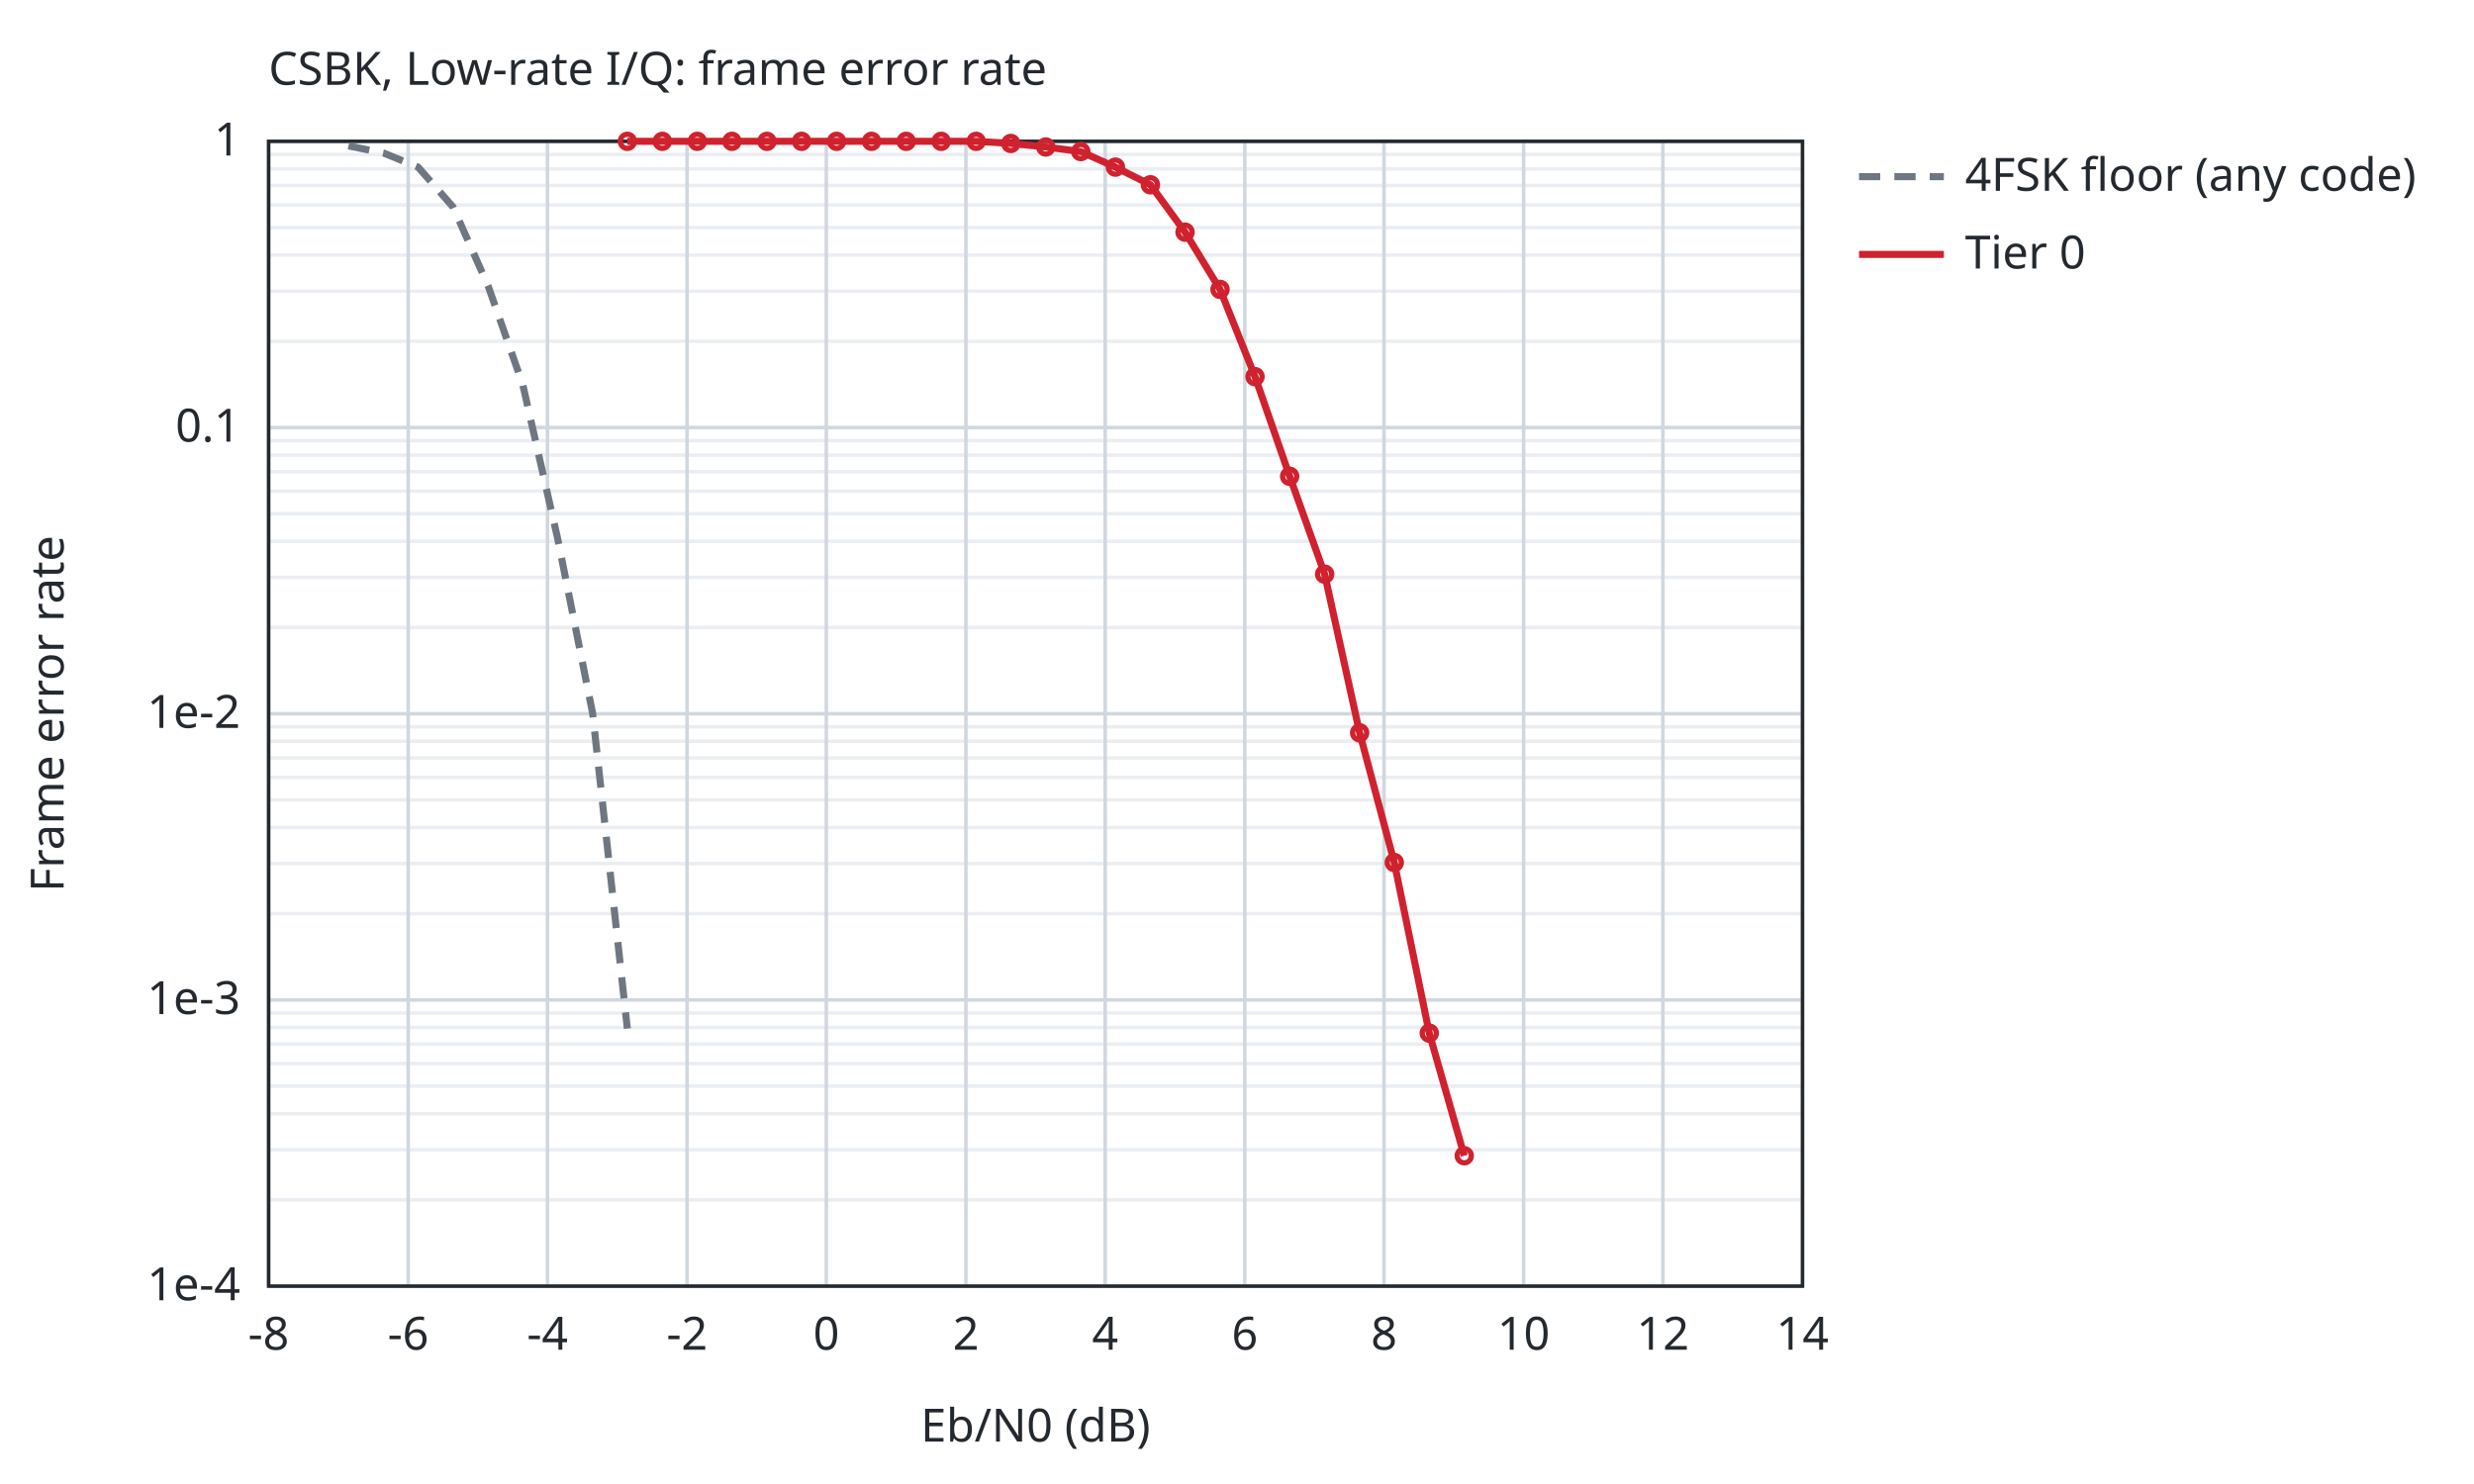
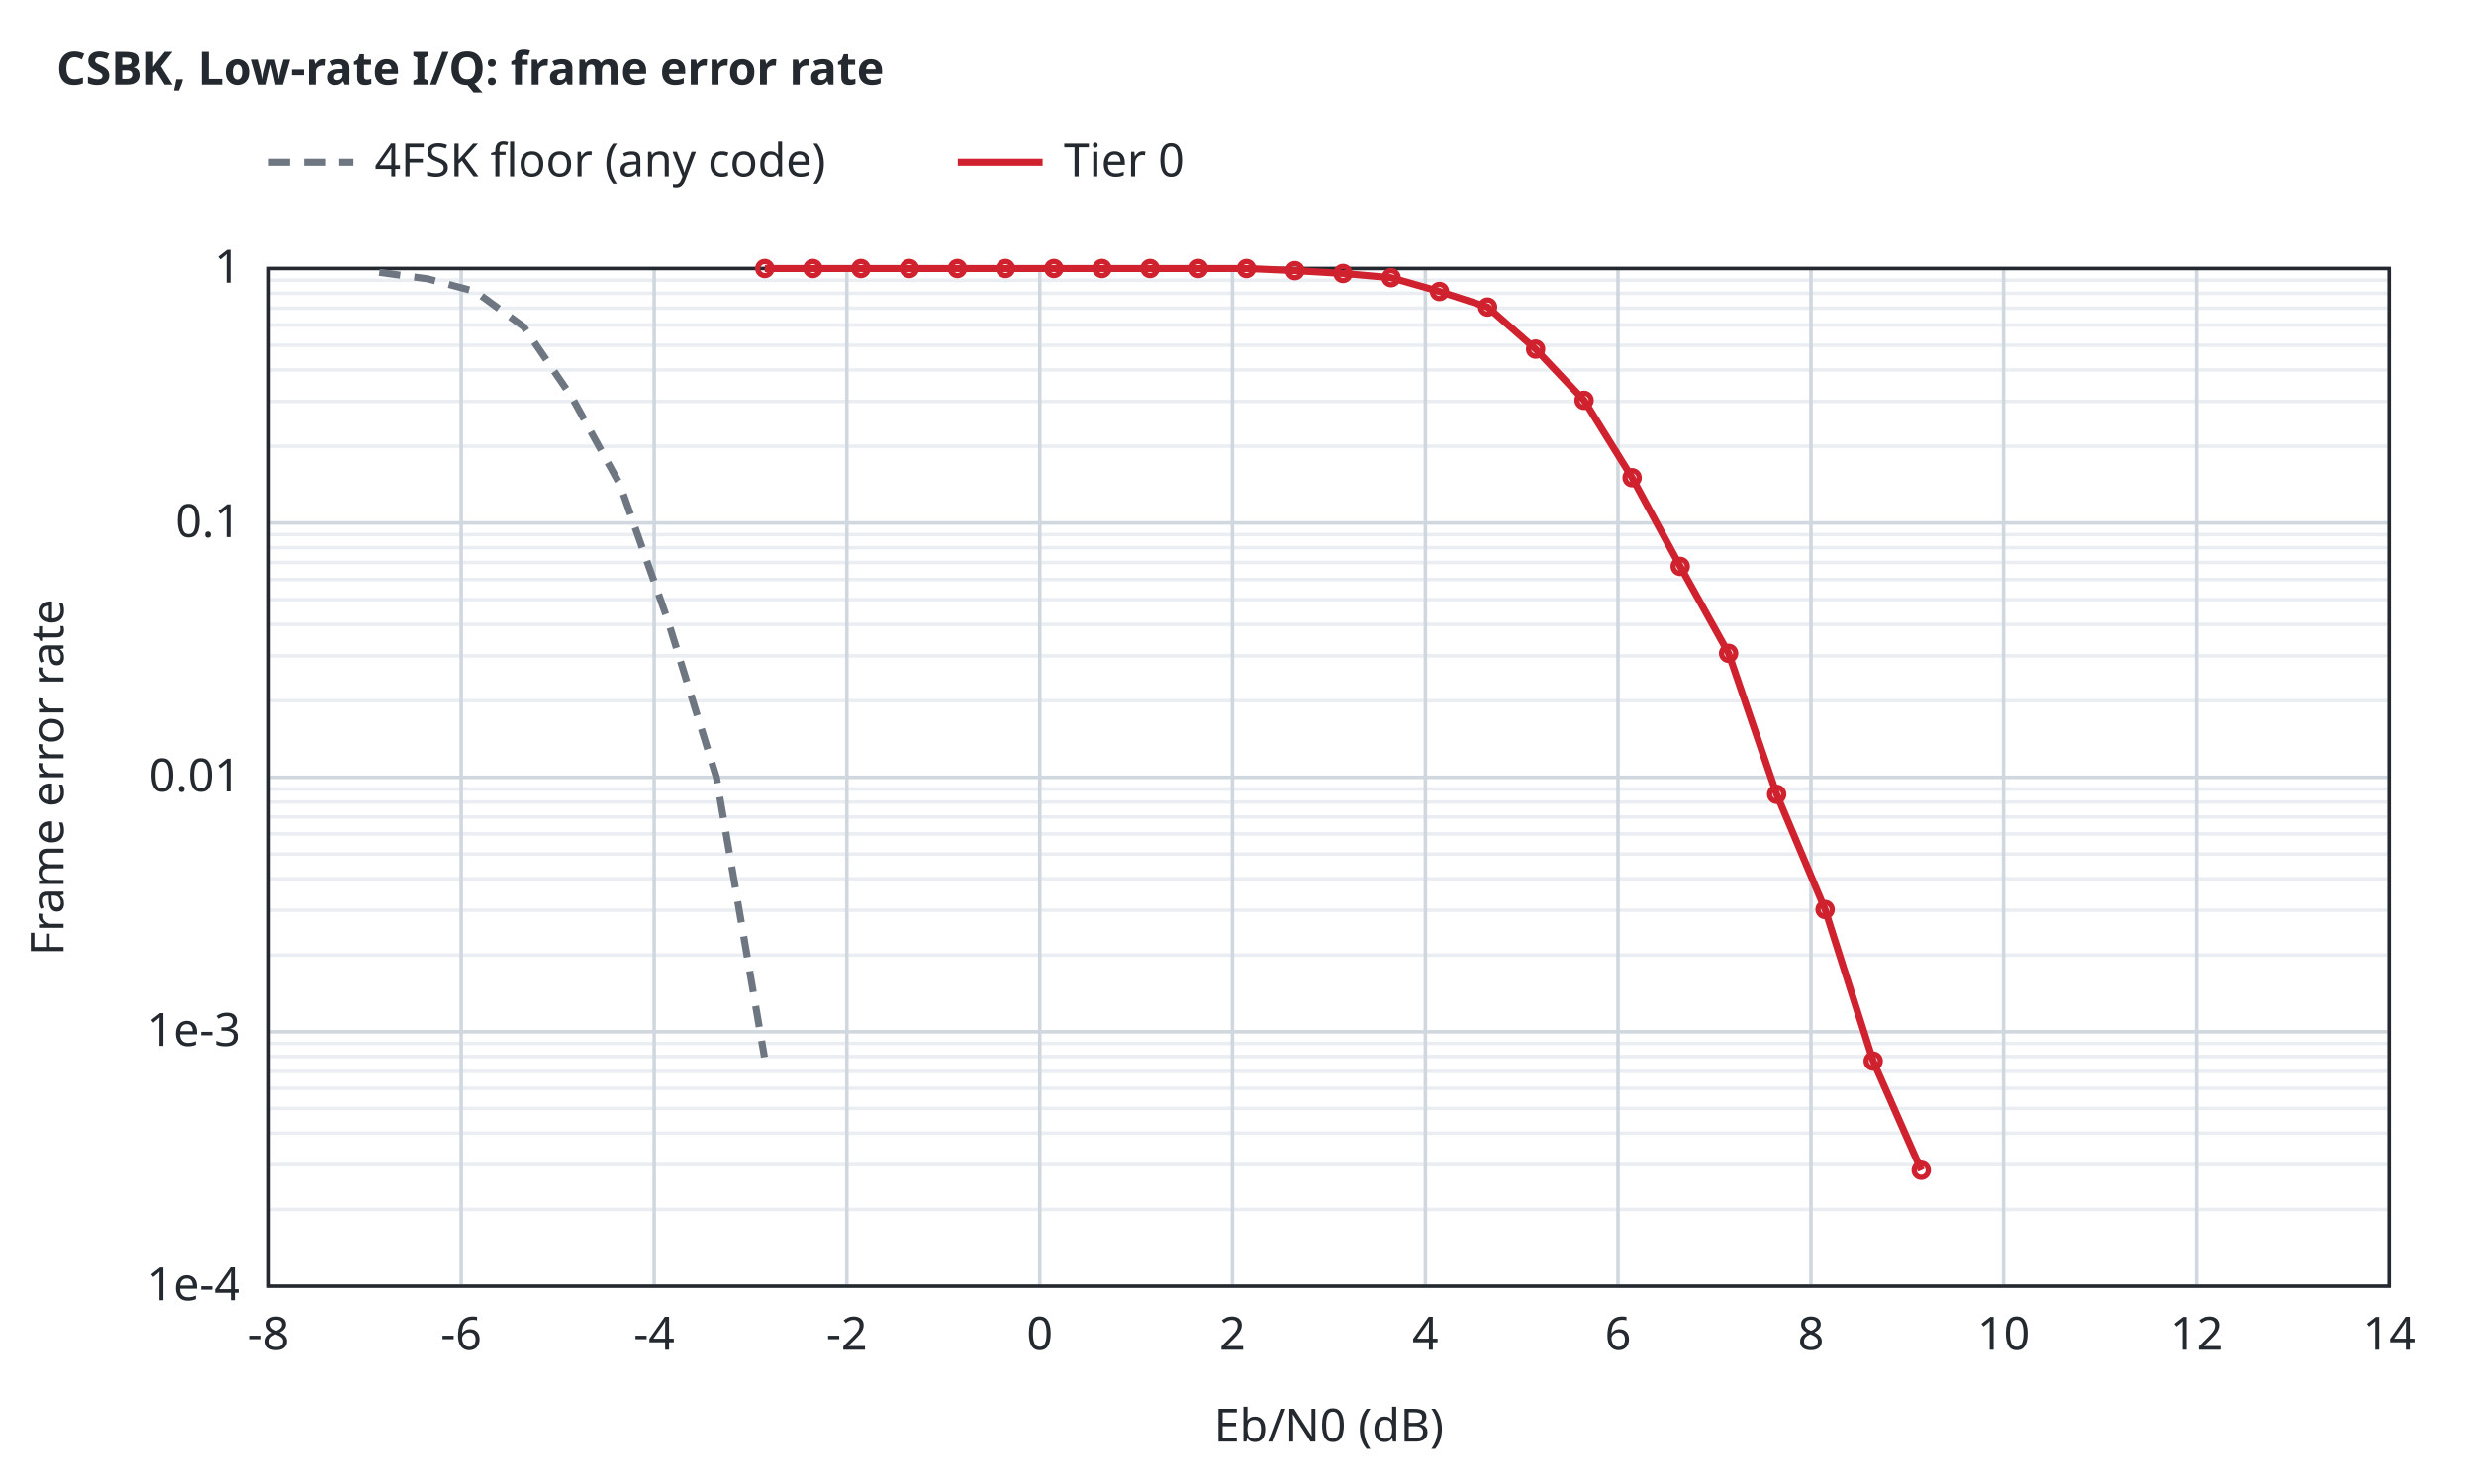
<svg xmlns="http://www.w3.org/2000/svg" width="700" height="420" viewBox="0 0 700 420">
-   <style>text{font-family:sans-serif;font-size:13px;fill:#24292f}.bg{fill:#ffffff}.ax{stroke:#24292f;stroke-width:1;fill:none}.gr{stroke:#d0d7de;stroke-width:1}.mi{stroke:#eaeef2;stroke-width:1}.r0{stroke:#6e7781}.r1{stroke:#bc4c00}.r2{stroke:#8250df}.r3{stroke:#1a7f37}.r4{stroke:#9a6700}.s1{stroke:#cf222e}.s2{stroke:#0969da}.s3{stroke:#1a7f37}.s4{stroke:#9a6700}.f1{fill:#cf222e}.f2{fill:#0969da}.f3{fill:#1a7f37}.f4{fill:#9a6700}.l{fill:none;stroke-width:2}.p{fill:none;stroke-width:1.5}.e{fill:none;stroke-width:1;stroke-opacity:.25}@media (prefers-color-scheme:dark){text{fill:#e6edf3}.bg{fill:#0d1117}.ax{stroke:#8b949e}.gr{stroke:#30363d}.mi{stroke:#21262d}.r0{stroke:#8b949e}.r1{stroke:#f0883e}.r2{stroke:#d2a8ff}.r3{stroke:#3fb950}.r4{stroke:#d29922}.s1{stroke:#ff7b72}.s2{stroke:#58a6ff}.s3{stroke:#3fb950}.s4{stroke:#d29922}.f1{fill:#ff7b72}.f2{fill:#58a6ff}.f3{fill:#3fb950}.f4{fill:#d29922}}</style>
+   <style>text{font-family:sans-serif;font-size:13px;fill:#24292f}.t{font-weight:600}.bg{fill:#ffffff}.ax{stroke:#24292f;stroke-width:1;fill:none}.gr{stroke:#d0d7de;stroke-width:1}.mi{stroke:#eaeef2;stroke-width:1}.r0{stroke:#6e7781}.r1{stroke:#bc4c00}.r2{stroke:#8250df}.r3{stroke:#1b7c83}.r4{stroke:#9a6700}.s1{stroke:#cf222e}.s2{stroke:#0969da}.s3{stroke:#1a7f37}.s4{stroke:#9a6700}.q0{fill:#6e7781}.q1{fill:#bc4c00}.q2{fill:#8250df}.f1{fill:#cf222e}.f2{fill:#0969da}.f3{fill:#1a7f37}.f4{fill:#9a6700}.l{fill:none;stroke-width:2}.p{fill:none;stroke-width:1.5}.e{fill:none;stroke-width:1;stroke-opacity:.25}@media (prefers-color-scheme:dark){text{fill:#e6edf3}.bg{fill:#0d1117}.ax{stroke:#8b949e}.gr{stroke:#30363d}.mi{stroke:#21262d}.r0{stroke:#8b949e}.r1{stroke:#f0883e}.r2{stroke:#d2a8ff}.r3{stroke:#39c5cf}.r4{stroke:#d29922}.s1{stroke:#ff7b72}.s2{stroke:#58a6ff}.s3{stroke:#3fb950}.s4{stroke:#d29922}.q0{fill:#8b949e}.q1{fill:#f0883e}.q2{fill:#d2a8ff}.f1{fill:#ff7b72}.f2{fill:#58a6ff}.f3{fill:#3fb950}.f4{fill:#d29922}}</style>
  <rect class="bg" width="100%" height="100%" />
-   <text x="76.0" y="24">CSBK, Low-rate I/Q: frame error rate</text>
-   <line class="mi" x1="76.0" y1="96.6" x2="510.0" y2="96.6" />
-   <line class="mi" x1="76.0" y1="82.4" x2="510.0" y2="82.4" />
-   <line class="mi" x1="76.0" y1="72.2" x2="510.0" y2="72.2" />
-   <line class="mi" x1="76.0" y1="64.4" x2="510.0" y2="64.4" />
-   <line class="mi" x1="76.0" y1="58.0" x2="510.0" y2="58.0" />
-   <line class="mi" x1="76.0" y1="52.5" x2="510.0" y2="52.5" />
-   <line class="mi" x1="76.0" y1="47.8" x2="510.0" y2="47.8" />
-   <line class="mi" x1="76.0" y1="43.7" x2="510.0" y2="43.7" />
-   <line class="mi" x1="76.0" y1="177.6" x2="510.0" y2="177.6" />
-   <line class="mi" x1="76.0" y1="163.4" x2="510.0" y2="163.4" />
-   <line class="mi" x1="76.0" y1="153.2" x2="510.0" y2="153.2" />
-   <line class="mi" x1="76.0" y1="145.4" x2="510.0" y2="145.4" />
-   <line class="mi" x1="76.0" y1="139.0" x2="510.0" y2="139.0" />
-   <line class="mi" x1="76.0" y1="133.5" x2="510.0" y2="133.5" />
-   <line class="mi" x1="76.0" y1="128.8" x2="510.0" y2="128.8" />
-   <line class="mi" x1="76.0" y1="124.7" x2="510.0" y2="124.7" />
-   <line class="mi" x1="76.0" y1="258.6" x2="510.0" y2="258.6" />
-   <line class="mi" x1="76.0" y1="244.4" x2="510.0" y2="244.4" />
-   <line class="mi" x1="76.0" y1="234.2" x2="510.0" y2="234.2" />
-   <line class="mi" x1="76.0" y1="226.4" x2="510.0" y2="226.4" />
-   <line class="mi" x1="76.0" y1="220.0" x2="510.0" y2="220.0" />
-   <line class="mi" x1="76.0" y1="214.5" x2="510.0" y2="214.5" />
-   <line class="mi" x1="76.0" y1="209.8" x2="510.0" y2="209.8" />
-   <line class="mi" x1="76.0" y1="205.7" x2="510.0" y2="205.7" />
-   <line class="mi" x1="76.0" y1="339.6" x2="510.0" y2="339.6" />
-   <line class="mi" x1="76.0" y1="325.4" x2="510.0" y2="325.4" />
-   <line class="mi" x1="76.0" y1="315.2" x2="510.0" y2="315.2" />
-   <line class="mi" x1="76.0" y1="307.4" x2="510.0" y2="307.4" />
-   <line class="mi" x1="76.0" y1="301.0" x2="510.0" y2="301.0" />
-   <line class="mi" x1="76.0" y1="295.5" x2="510.0" y2="295.5" />
-   <line class="mi" x1="76.0" y1="290.8" x2="510.0" y2="290.8" />
-   <line class="mi" x1="76.0" y1="286.7" x2="510.0" y2="286.7" />
-   <line class="gr" x1="76.0" y1="364.0" x2="76.0" y2="40.0" />
+   <text class="t" x="16" y="24">CSBK, Low-rate I/Q: frame error rate</text>
+   <line class="mi" x1="76.0" y1="342.3" x2="676.0" y2="342.3" />
+   <line class="mi" x1="76.0" y1="329.6" x2="676.0" y2="329.6" />
+   <line class="mi" x1="76.0" y1="320.7" x2="676.0" y2="320.7" />
+   <line class="mi" x1="76.0" y1="313.7" x2="676.0" y2="313.7" />
+   <line class="mi" x1="76.0" y1="308.0" x2="676.0" y2="308.0" />
+   <line class="mi" x1="76.0" y1="303.2" x2="676.0" y2="303.2" />
+   <line class="mi" x1="76.0" y1="299.0" x2="676.0" y2="299.0" />
+   <line class="mi" x1="76.0" y1="295.3" x2="676.0" y2="295.3" />
+   <line class="mi" x1="76.0" y1="270.3" x2="676.0" y2="270.3" />
+   <line class="mi" x1="76.0" y1="257.6" x2="676.0" y2="257.6" />
+   <line class="mi" x1="76.0" y1="248.7" x2="676.0" y2="248.7" />
+   <line class="mi" x1="76.0" y1="241.7" x2="676.0" y2="241.7" />
+   <line class="mi" x1="76.0" y1="236.0" x2="676.0" y2="236.0" />
+   <line class="mi" x1="76.0" y1="231.2" x2="676.0" y2="231.2" />
+   <line class="mi" x1="76.0" y1="227.0" x2="676.0" y2="227.0" />
+   <line class="mi" x1="76.0" y1="223.3" x2="676.0" y2="223.3" />
+   <line class="mi" x1="76.0" y1="198.3" x2="676.0" y2="198.3" />
+   <line class="mi" x1="76.0" y1="185.6" x2="676.0" y2="185.6" />
+   <line class="mi" x1="76.0" y1="176.7" x2="676.0" y2="176.7" />
+   <line class="mi" x1="76.0" y1="169.7" x2="676.0" y2="169.7" />
+   <line class="mi" x1="76.0" y1="164.0" x2="676.0" y2="164.0" />
+   <line class="mi" x1="76.0" y1="159.2" x2="676.0" y2="159.2" />
+   <line class="mi" x1="76.0" y1="155.0" x2="676.0" y2="155.0" />
+   <line class="mi" x1="76.0" y1="151.3" x2="676.0" y2="151.3" />
+   <line class="mi" x1="76.0" y1="126.3" x2="676.0" y2="126.3" />
+   <line class="mi" x1="76.0" y1="113.6" x2="676.0" y2="113.6" />
+   <line class="mi" x1="76.0" y1="104.7" x2="676.0" y2="104.7" />
+   <line class="mi" x1="76.0" y1="97.7" x2="676.0" y2="97.7" />
+   <line class="mi" x1="76.0" y1="92.0" x2="676.0" y2="92.0" />
+   <line class="mi" x1="76.0" y1="87.2" x2="676.0" y2="87.2" />
+   <line class="mi" x1="76.0" y1="83.0" x2="676.0" y2="83.0" />
+   <line class="mi" x1="76.0" y1="79.3" x2="676.0" y2="79.3" />
+   <line class="gr" x1="76.0" y1="364.0" x2="76.0" y2="76.0" />
  <text x="76.0" y="382.0" text-anchor="middle">-8</text>
-   <line class="gr" x1="115.5" y1="364.0" x2="115.5" y2="40.0" />
-   <text x="115.5" y="382.0" text-anchor="middle">-6</text>
-   <line class="gr" x1="154.9" y1="364.0" x2="154.9" y2="40.0" />
-   <text x="154.9" y="382.0" text-anchor="middle">-4</text>
-   <line class="gr" x1="194.4" y1="364.0" x2="194.4" y2="40.0" />
-   <text x="194.4" y="382.0" text-anchor="middle">-2</text>
-   <line class="gr" x1="233.8" y1="364.0" x2="233.8" y2="40.0" />
-   <text x="233.8" y="382.0" text-anchor="middle">0</text>
-   <line class="gr" x1="273.3" y1="364.0" x2="273.3" y2="40.0" />
-   <text x="273.3" y="382.0" text-anchor="middle">2</text>
-   <line class="gr" x1="312.7" y1="364.0" x2="312.7" y2="40.0" />
-   <text x="312.7" y="382.0" text-anchor="middle">4</text>
-   <line class="gr" x1="352.2" y1="364.0" x2="352.2" y2="40.0" />
-   <text x="352.2" y="382.0" text-anchor="middle">6</text>
-   <line class="gr" x1="391.6" y1="364.0" x2="391.6" y2="40.0" />
-   <text x="391.6" y="382.0" text-anchor="middle">8</text>
-   <line class="gr" x1="431.1" y1="364.0" x2="431.1" y2="40.0" />
-   <text x="431.1" y="382.0" text-anchor="middle">10</text>
-   <line class="gr" x1="470.5" y1="364.0" x2="470.5" y2="40.0" />
-   <text x="470.5" y="382.0" text-anchor="middle">12</text>
-   <line class="gr" x1="510.0" y1="364.0" x2="510.0" y2="40.0" />
-   <text x="510.0" y="382.0" text-anchor="middle">14</text>
-   <line class="gr" x1="76.0" y1="40.0" x2="510.0" y2="40.0" />
-   <text x="68.0" y="44.0" text-anchor="end">1</text>
-   <line class="gr" x1="76.0" y1="121.0" x2="510.0" y2="121.0" />
-   <text x="68.0" y="125.0" text-anchor="end">0.1</text>
-   <line class="gr" x1="76.0" y1="202.0" x2="510.0" y2="202.0" />
-   <text x="68.0" y="206.0" text-anchor="end">1e-2</text>
-   <line class="gr" x1="76.0" y1="283.0" x2="510.0" y2="283.0" />
-   <text x="68.0" y="287.0" text-anchor="end">1e-3</text>
-   <line class="gr" x1="76.0" y1="364.0" x2="510.0" y2="364.0" />
+   <line class="gr" x1="130.5" y1="364.0" x2="130.5" y2="76.0" />
+   <text x="130.5" y="382.0" text-anchor="middle">-6</text>
+   <line class="gr" x1="185.1" y1="364.0" x2="185.1" y2="76.0" />
+   <text x="185.1" y="382.0" text-anchor="middle">-4</text>
+   <line class="gr" x1="239.6" y1="364.0" x2="239.6" y2="76.0" />
+   <text x="239.6" y="382.0" text-anchor="middle">-2</text>
+   <line class="gr" x1="294.2" y1="364.0" x2="294.2" y2="76.0" />
+   <text x="294.2" y="382.0" text-anchor="middle">0</text>
+   <line class="gr" x1="348.7" y1="364.0" x2="348.7" y2="76.0" />
+   <text x="348.7" y="382.0" text-anchor="middle">2</text>
+   <line class="gr" x1="403.3" y1="364.0" x2="403.3" y2="76.0" />
+   <text x="403.3" y="382.0" text-anchor="middle">4</text>
+   <line class="gr" x1="457.8" y1="364.0" x2="457.8" y2="76.0" />
+   <text x="457.8" y="382.0" text-anchor="middle">6</text>
+   <line class="gr" x1="512.4" y1="364.0" x2="512.4" y2="76.0" />
+   <text x="512.4" y="382.0" text-anchor="middle">8</text>
+   <line class="gr" x1="566.9" y1="364.0" x2="566.9" y2="76.0" />
+   <text x="566.9" y="382.0" text-anchor="middle">10</text>
+   <line class="gr" x1="621.5" y1="364.0" x2="621.5" y2="76.0" />
+   <text x="621.5" y="382.0" text-anchor="middle">12</text>
+   <line class="gr" x1="676.0" y1="364.0" x2="676.0" y2="76.0" />
+   <text x="676.0" y="382.0" text-anchor="middle">14</text>
+   <line class="gr" x1="76.0" y1="364.0" x2="676.0" y2="364.0" />
  <text x="68.0" y="368.0" text-anchor="end">1e-4</text>
-   <rect class="ax" x="76.0" y="40.0" width="434.0" height="324.0" />
-   <text x="293.0" y="408.0" text-anchor="middle">Eb/N0 (dB)</text>
-   <text x="18" y="202.0" text-anchor="middle" transform="rotate(-90 18 202.0)">Frame error rate</text>
-   <path class="l r0" stroke-dasharray="6 4" d="M98.6,41.3 L108.5,43.3 L118.3,47.3 L128.2,58.6 L138.1,80.9 L147.9,108.8 L157.8,152.5 L167.7,202.0 L177.5,291.1" />
-   <line class="l r0" stroke-dasharray="6 4" x1="526.0" y1="50.0" x2="550.0" y2="50.0" />
-   <text x="556.0" y="54.0">4FSK floor (any code)</text>
-   <path class="l s1" d="M177.5,40.0 L187.4,40.0 L197.3,40.0 L207.1,40.0 L217.0,40.0 L226.8,40.0 L236.7,40.0 L246.6,40.0 L256.4,40.0 L266.3,40.0 L276.2,40.0 L286.0,40.6 L295.9,41.6 L305.8,42.9 L315.6,47.3 L325.5,52.3 L335.3,65.7 L345.2,81.9 L355.1,106.6 L364.9,134.8 L374.8,162.5 L384.7,207.4 L394.5,244.1 L404.4,292.4 L414.3,327.1" />
-   <circle class="p s1" cx="177.5" cy="40.0" r="2" />
-   <circle class="p s1" cx="187.4" cy="40.0" r="2" />
-   <circle class="p s1" cx="197.3" cy="40.0" r="2" />
-   <circle class="p s1" cx="207.1" cy="40.0" r="2" />
-   <circle class="p s1" cx="217.0" cy="40.0" r="2" />
-   <circle class="p s1" cx="226.8" cy="40.0" r="2" />
-   <circle class="p s1" cx="236.7" cy="40.0" r="2" />
-   <circle class="p s1" cx="246.6" cy="40.0" r="2" />
-   <circle class="p s1" cx="256.4" cy="40.0" r="2" />
-   <circle class="p s1" cx="266.3" cy="40.0" r="2" />
-   <circle class="p s1" cx="276.2" cy="40.0" r="2" />
-   <circle class="p s1" cx="286.0" cy="40.6" r="2" />
-   <circle class="p s1" cx="295.9" cy="41.6" r="2" />
-   <circle class="p s1" cx="305.8" cy="42.9" r="2" />
-   <circle class="p s1" cx="315.6" cy="47.3" r="2" />
-   <circle class="p s1" cx="325.5" cy="52.3" r="2" />
-   <circle class="p s1" cx="335.3" cy="65.7" r="2" />
-   <circle class="p s1" cx="345.2" cy="81.9" r="2" />
-   <circle class="p s1" cx="355.1" cy="106.6" r="2" />
-   <circle class="p s1" cx="364.9" cy="134.8" r="2" />
-   <circle class="p s1" cx="374.8" cy="162.5" r="2" />
-   <circle class="p s1" cx="384.7" cy="207.4" r="2" />
-   <circle class="p s1" cx="394.5" cy="244.1" r="2" />
-   <circle class="p s1" cx="404.4" cy="292.4" r="2" />
-   <circle class="p s1" cx="414.3" cy="327.1" r="2" />
-   <line class="l s1" x1="526.0" y1="72.0" x2="550.0" y2="72.0" />
-   <text x="556.0" y="76.0">Tier 0</text>
+   <line class="gr" x1="76.0" y1="292.0" x2="676.0" y2="292.0" />
+   <text x="68.0" y="296.0" text-anchor="end">1e-3</text>
+   <line class="gr" x1="76.0" y1="220.0" x2="676.0" y2="220.0" />
+   <text x="68.0" y="224.0" text-anchor="end">0.01</text>
+   <line class="gr" x1="76.0" y1="148.0" x2="676.0" y2="148.0" />
+   <text x="68.0" y="152.0" text-anchor="end">0.1</text>
+   <line class="gr" x1="76.0" y1="76.0" x2="676.0" y2="76.0" />
+   <text x="68.0" y="80.0" text-anchor="end">1</text>
+   <rect class="ax" x="76.0" y="76.0" width="600.0" height="288.0" />
+   <text x="376.0" y="408.0" text-anchor="middle">Eb/N0 (dB)</text>
+   <text x="18" y="220.0" text-anchor="middle" transform="rotate(-90 18 220.0)">Frame error rate</text>
+   <path class="l r0" stroke-dasharray="6 4" d="M107.3,77.1 L120.9,78.9 L134.5,82.5 L148.2,92.5 L161.8,112.4 L175.4,137.1 L189.1,176.0 L202.7,220.0 L216.3,299.2" />
+   <path class="l s1" d="M216.4,76.0 L230.0,76.0 L243.6,76.0 L257.3,76.0 L270.9,76.0 L284.5,76.0 L298.2,76.0 L311.8,76.0 L325.4,76.0 L339.1,76.0 L352.7,76.0 L366.4,76.6 L380.0,77.4 L393.6,78.6 L407.3,82.5 L420.9,86.9 L434.5,98.8 L448.2,113.3 L461.8,135.2 L475.4,160.3 L489.1,184.9 L502.7,224.8 L516.4,257.4 L530.0,300.3 L543.6,331.2" />
+   <circle class="p s1" cx="216.4" cy="76.0" r="2" />
+   <circle class="p s1" cx="230.0" cy="76.0" r="2" />
+   <circle class="p s1" cx="243.6" cy="76.0" r="2" />
+   <circle class="p s1" cx="257.3" cy="76.0" r="2" />
+   <circle class="p s1" cx="270.9" cy="76.0" r="2" />
+   <circle class="p s1" cx="284.5" cy="76.0" r="2" />
+   <circle class="p s1" cx="298.2" cy="76.0" r="2" />
+   <circle class="p s1" cx="311.8" cy="76.0" r="2" />
+   <circle class="p s1" cx="325.4" cy="76.0" r="2" />
+   <circle class="p s1" cx="339.1" cy="76.0" r="2" />
+   <circle class="p s1" cx="352.7" cy="76.0" r="2" />
+   <circle class="p s1" cx="366.4" cy="76.6" r="2" />
+   <circle class="p s1" cx="380.0" cy="77.4" r="2" />
+   <circle class="p s1" cx="393.6" cy="78.6" r="2" />
+   <circle class="p s1" cx="407.3" cy="82.5" r="2" />
+   <circle class="p s1" cx="420.9" cy="86.9" r="2" />
+   <circle class="p s1" cx="434.5" cy="98.8" r="2" />
+   <circle class="p s1" cx="448.2" cy="113.3" r="2" />
+   <circle class="p s1" cx="461.8" cy="135.2" r="2" />
+   <circle class="p s1" cx="475.4" cy="160.3" r="2" />
+   <circle class="p s1" cx="489.1" cy="184.9" r="2" />
+   <circle class="p s1" cx="502.7" cy="224.8" r="2" />
+   <circle class="p s1" cx="516.4" cy="257.4" r="2" />
+   <circle class="p s1" cx="530.0" cy="300.3" r="2" />
+   <circle class="p s1" cx="543.6" cy="331.2" r="2" />
+   <line class="l r0" stroke-dasharray="6 4" x1="76.0" y1="46.0" x2="100.0" y2="46.0" />
+   <text x="106.0" y="50.0">4FSK floor (any code)</text>
+   <line class="l s1" x1="271.0" y1="46.0" x2="295.0" y2="46.0" />
+   <text x="301.0" y="50.0">Tier 0</text>
</svg>
